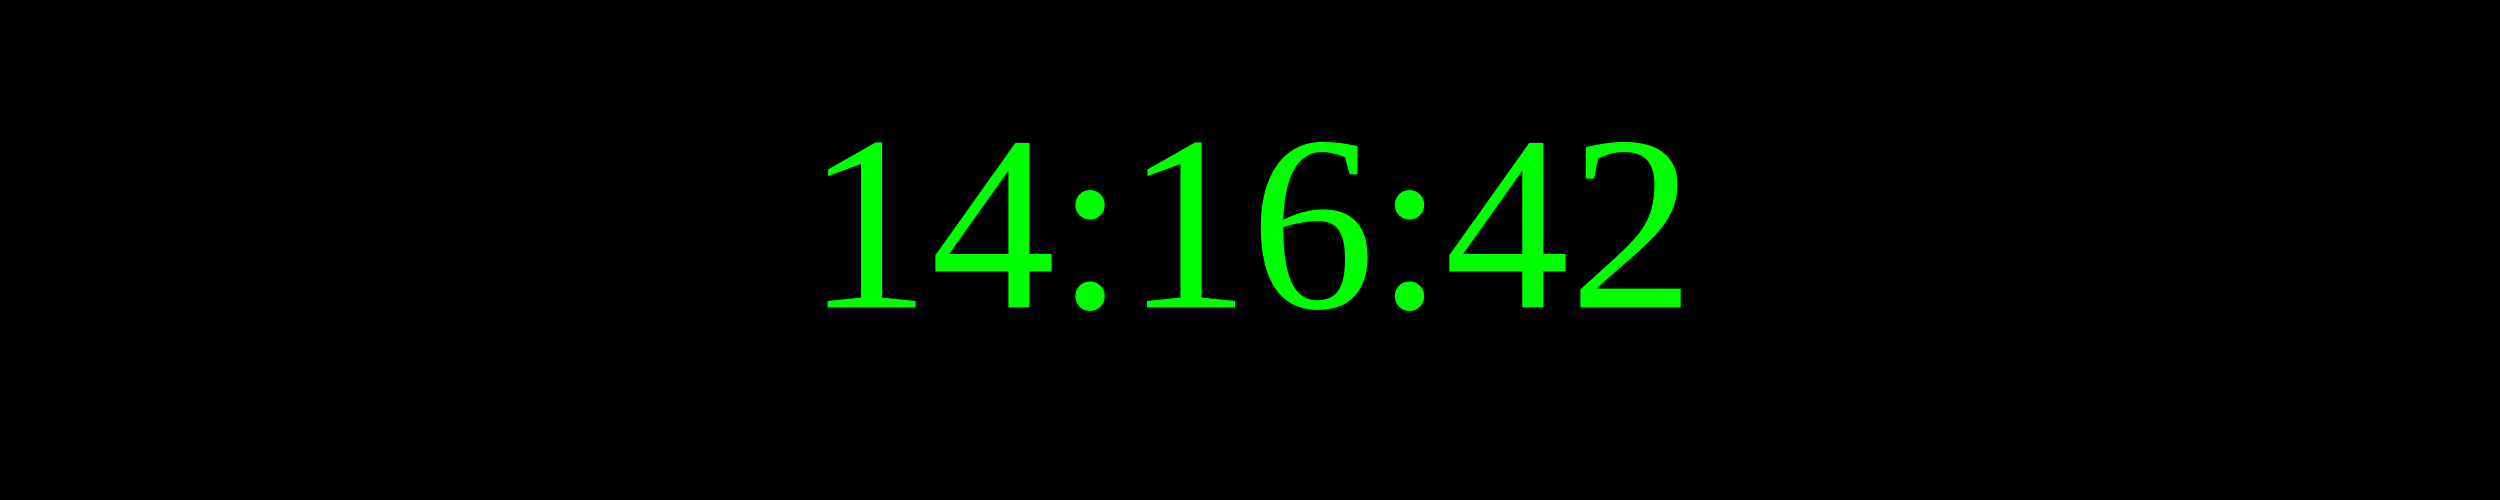
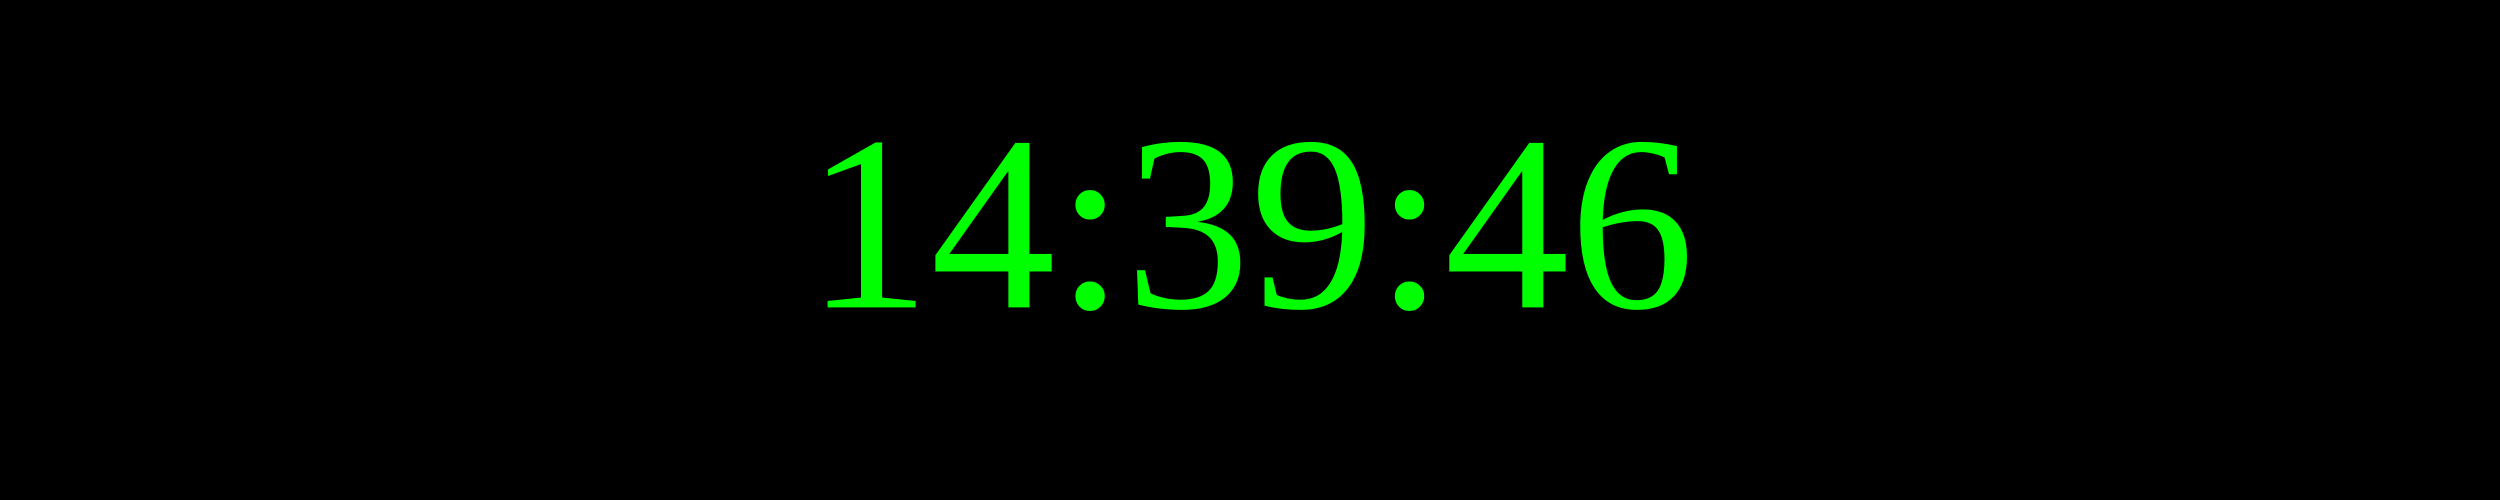
<svg xmlns="http://www.w3.org/2000/svg" width="250" height="50">
  <rect width="100%" height="100%" fill="black" />
  <text x="50%" y="50%" font-size="25" fill="lime" text-anchor="middle" dominant-baseline="middle">
- 14:16:42
+ 14:39:46
</text>
</svg>
